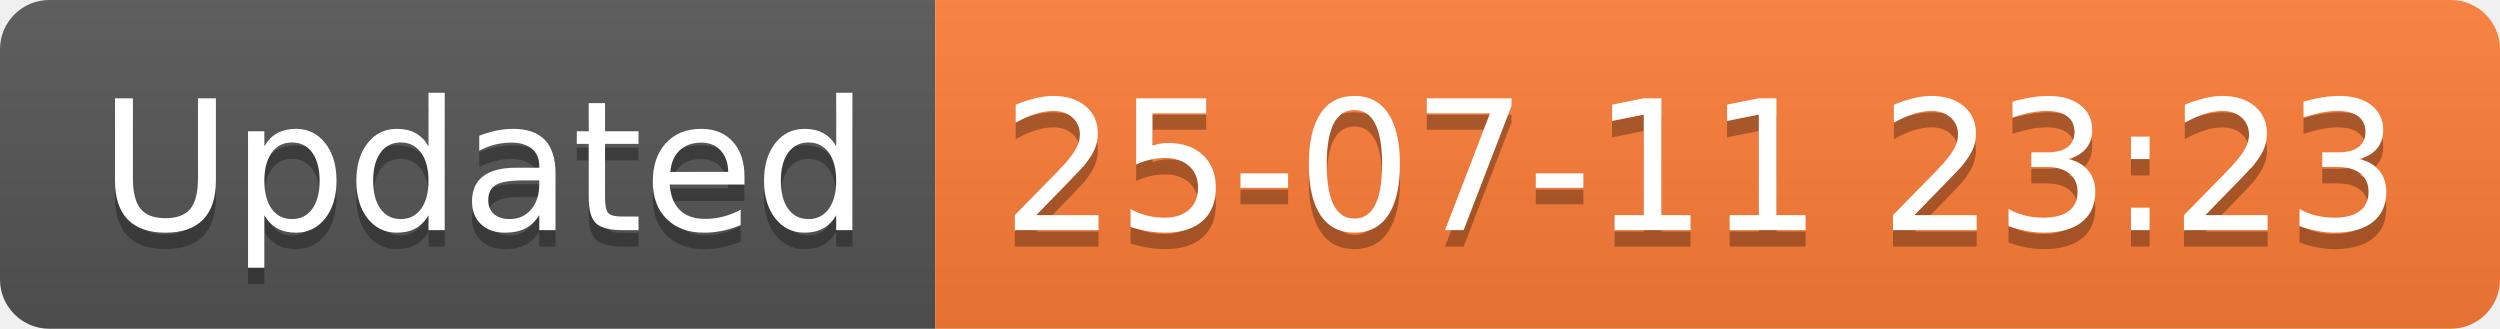
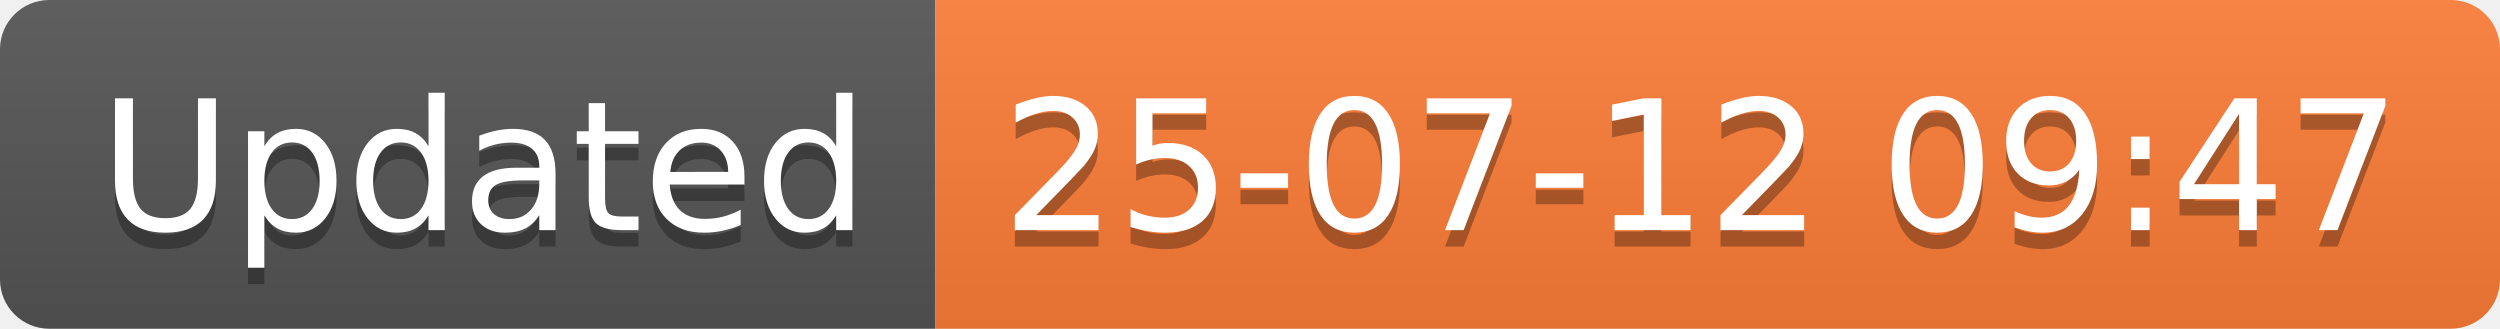
<svg xmlns="http://www.w3.org/2000/svg" width="152.1" height="20">
  <linearGradient id="smooth" x2="0" y2="100%">
    <stop offset="0" stop-color="#bbb" stop-opacity=".1" />
    <stop offset="1" stop-opacity=".1" />
  </linearGradient>
  <clipPath id="round">
    <rect width="152.1" height="20" rx="3" fill="#fff" />
  </clipPath>
  <g clip-path="url(#round)">
    <rect width="56.9" height="20" fill="#555" />
    <rect x="56.9" width="95.2" height="20" fill="#fe7d37" />
    <rect width="152.1" height="20" fill="url(#smooth)" />
  </g>
  <g fill="#fff" text-anchor="middle" font-family="DejaVu Sans,Verdana,Geneva,sans-serif" font-size="110">
    <text x="294.5" y="150" fill="#010101" fill-opacity=".3" transform="scale(0.1)" textLength="469.0" lengthAdjust="spacing">Updated</text>
    <text x="294.5" y="140" transform="scale(0.1)" textLength="469.0" lengthAdjust="spacing">Updated</text>
-     <text x="1035.0" y="150" fill="#010101" fill-opacity=".3" transform="scale(0.1)" textLength="852.0" lengthAdjust="spacing">25-07-11 23:23</text>
-     <text x="1035.0" y="140" transform="scale(0.1)" textLength="852.0" lengthAdjust="spacing">25-07-11 23:23</text>
+     <text x="1035.0" y="150" fill="#010101" fill-opacity=".3" transform="scale(0.1)" textLength="852.0" lengthAdjust="spacing">25-07-12 09:47</text>
+     <text x="1035.0" y="140" transform="scale(0.1)" textLength="852.0" lengthAdjust="spacing">25-07-12 09:47</text>
  </g>
</svg>
